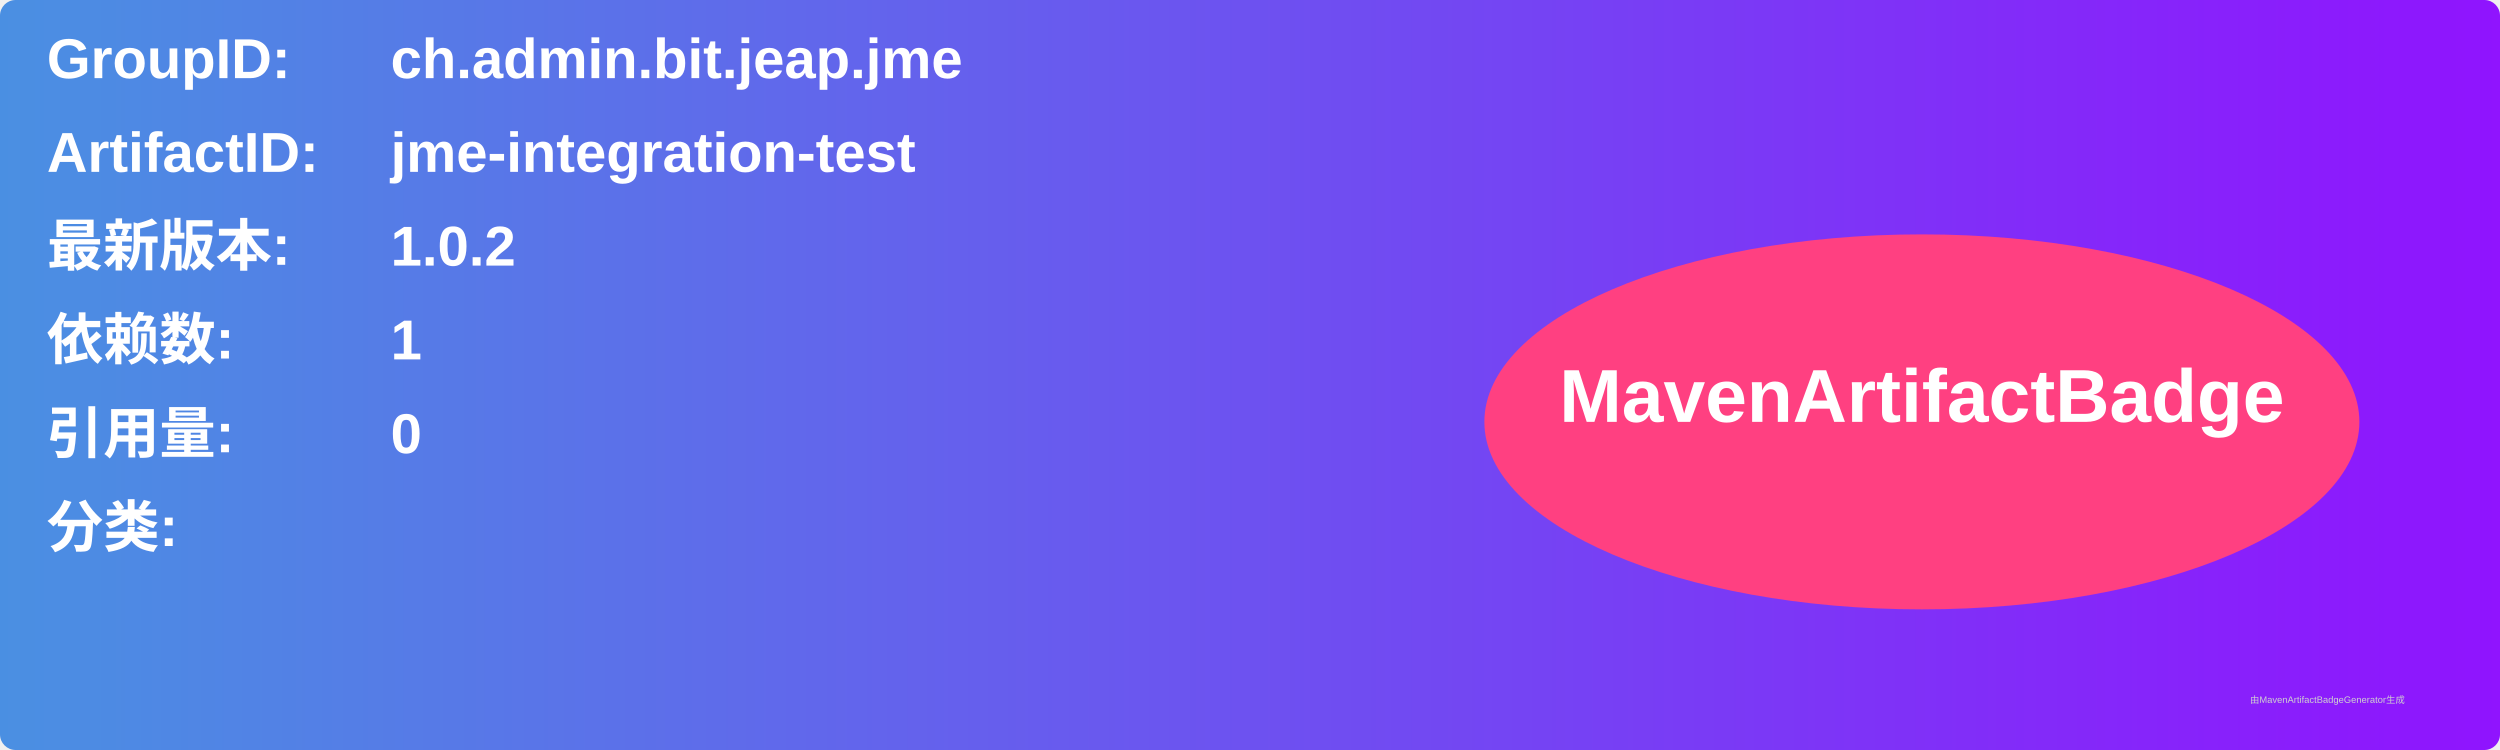
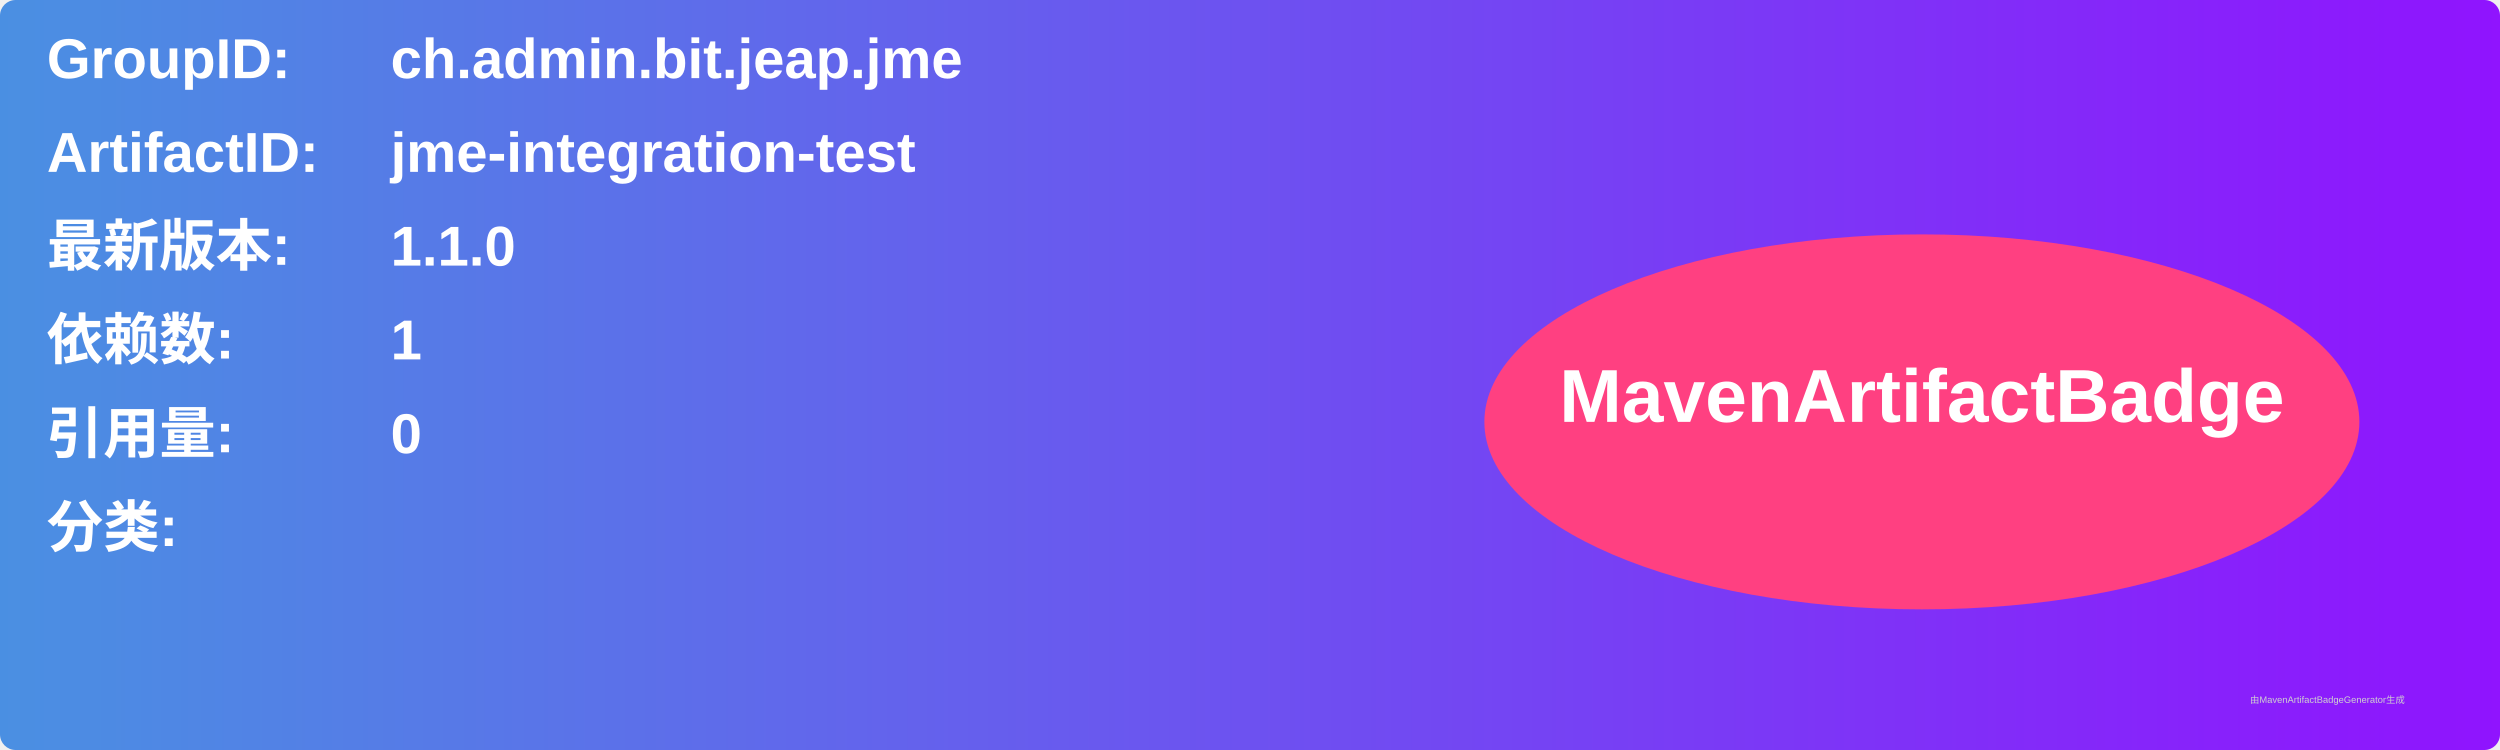
<svg xmlns="http://www.w3.org/2000/svg" width="800" height="240" viewBox="0 0 800 240">
  <linearGradient id="grad" x1="0%" y1="0%" x2="100%" y2="0%">
    <stop offset="0%" stop-color="#4a90e2" />
    <stop offset="100%" stop-color="#9013fe" />
  </linearGradient>
  <rect width="100%" height="100%" rx="5" ry="5" fill="url(#grad)" />
  <g transform="translate(15, 15)">
    <text x="0" y="10" font-family="Arial" font-size="18" fill="white" font-weight="bold" width="260">GroupID:</text>
    <text x="110" y="10" font-family="Arial" font-size="18" fill="white" font-weight="bold" width="460">ch.admin.bit.jeap.jme</text>
    <text x="0" y="40" font-family="Arial" font-size="18" fill="white" font-weight="bold" width="260">ArtifactID:</text>
    <text x="110" y="40" font-family="Arial" font-size="18" fill="white" font-weight="bold" width="460">jme-integration-test</text>
    <text x="0" y="70" font-family="Arial" font-size="18" fill="white" font-weight="bold">最新版本:</text>
    <text x="110" y="70" font-family="Arial" font-size="18" fill="white" font-weight="bold">
-       <tspan font-weight="bold">1.0.2</tspan>
+       <tspan font-weight="bold">1.1.0</tspan>
    </text>
    <text x="0" y="100" font-family="Arial" font-size="18" fill="white" font-weight="bold">依赖数: </text>
    <text x="110" y="100" font-family="Arial" font-size="18" fill="white">
      <tspan font-weight="bold">1</tspan>
    </text>
    <text x="0" y="130" font-family="Arial" font-size="18" fill="white" font-weight="bold">引用量: </text>
    <text x="110" y="130" font-family="Arial" font-size="18" fill="white">
      <tspan font-weight="bold">0</tspan>
    </text>
    <text x="0" y="160" font-family="Arial" font-size="18" fill="white" font-weight="bold">分类:</text>
    <text x="10" y="190" font-family="Arial" font-size="10" fill="white">
      <tspan font-weight="bold" />
    </text>
    <ellipse cx="600" cy="120" rx="140" ry="60" fill="#ff4081" />
    <text x="600" y="120" text-anchor="middle" font-family="Arial" font-size="24" fill="white" font-weight="bold">MavenArtifactBadge</text>
  </g>
  <text x="720" y="225" font-family="Arial" font-size="3" fill="#d0d0d0">由MavenArtifactBadgeGenerator生成</text>
</svg>
